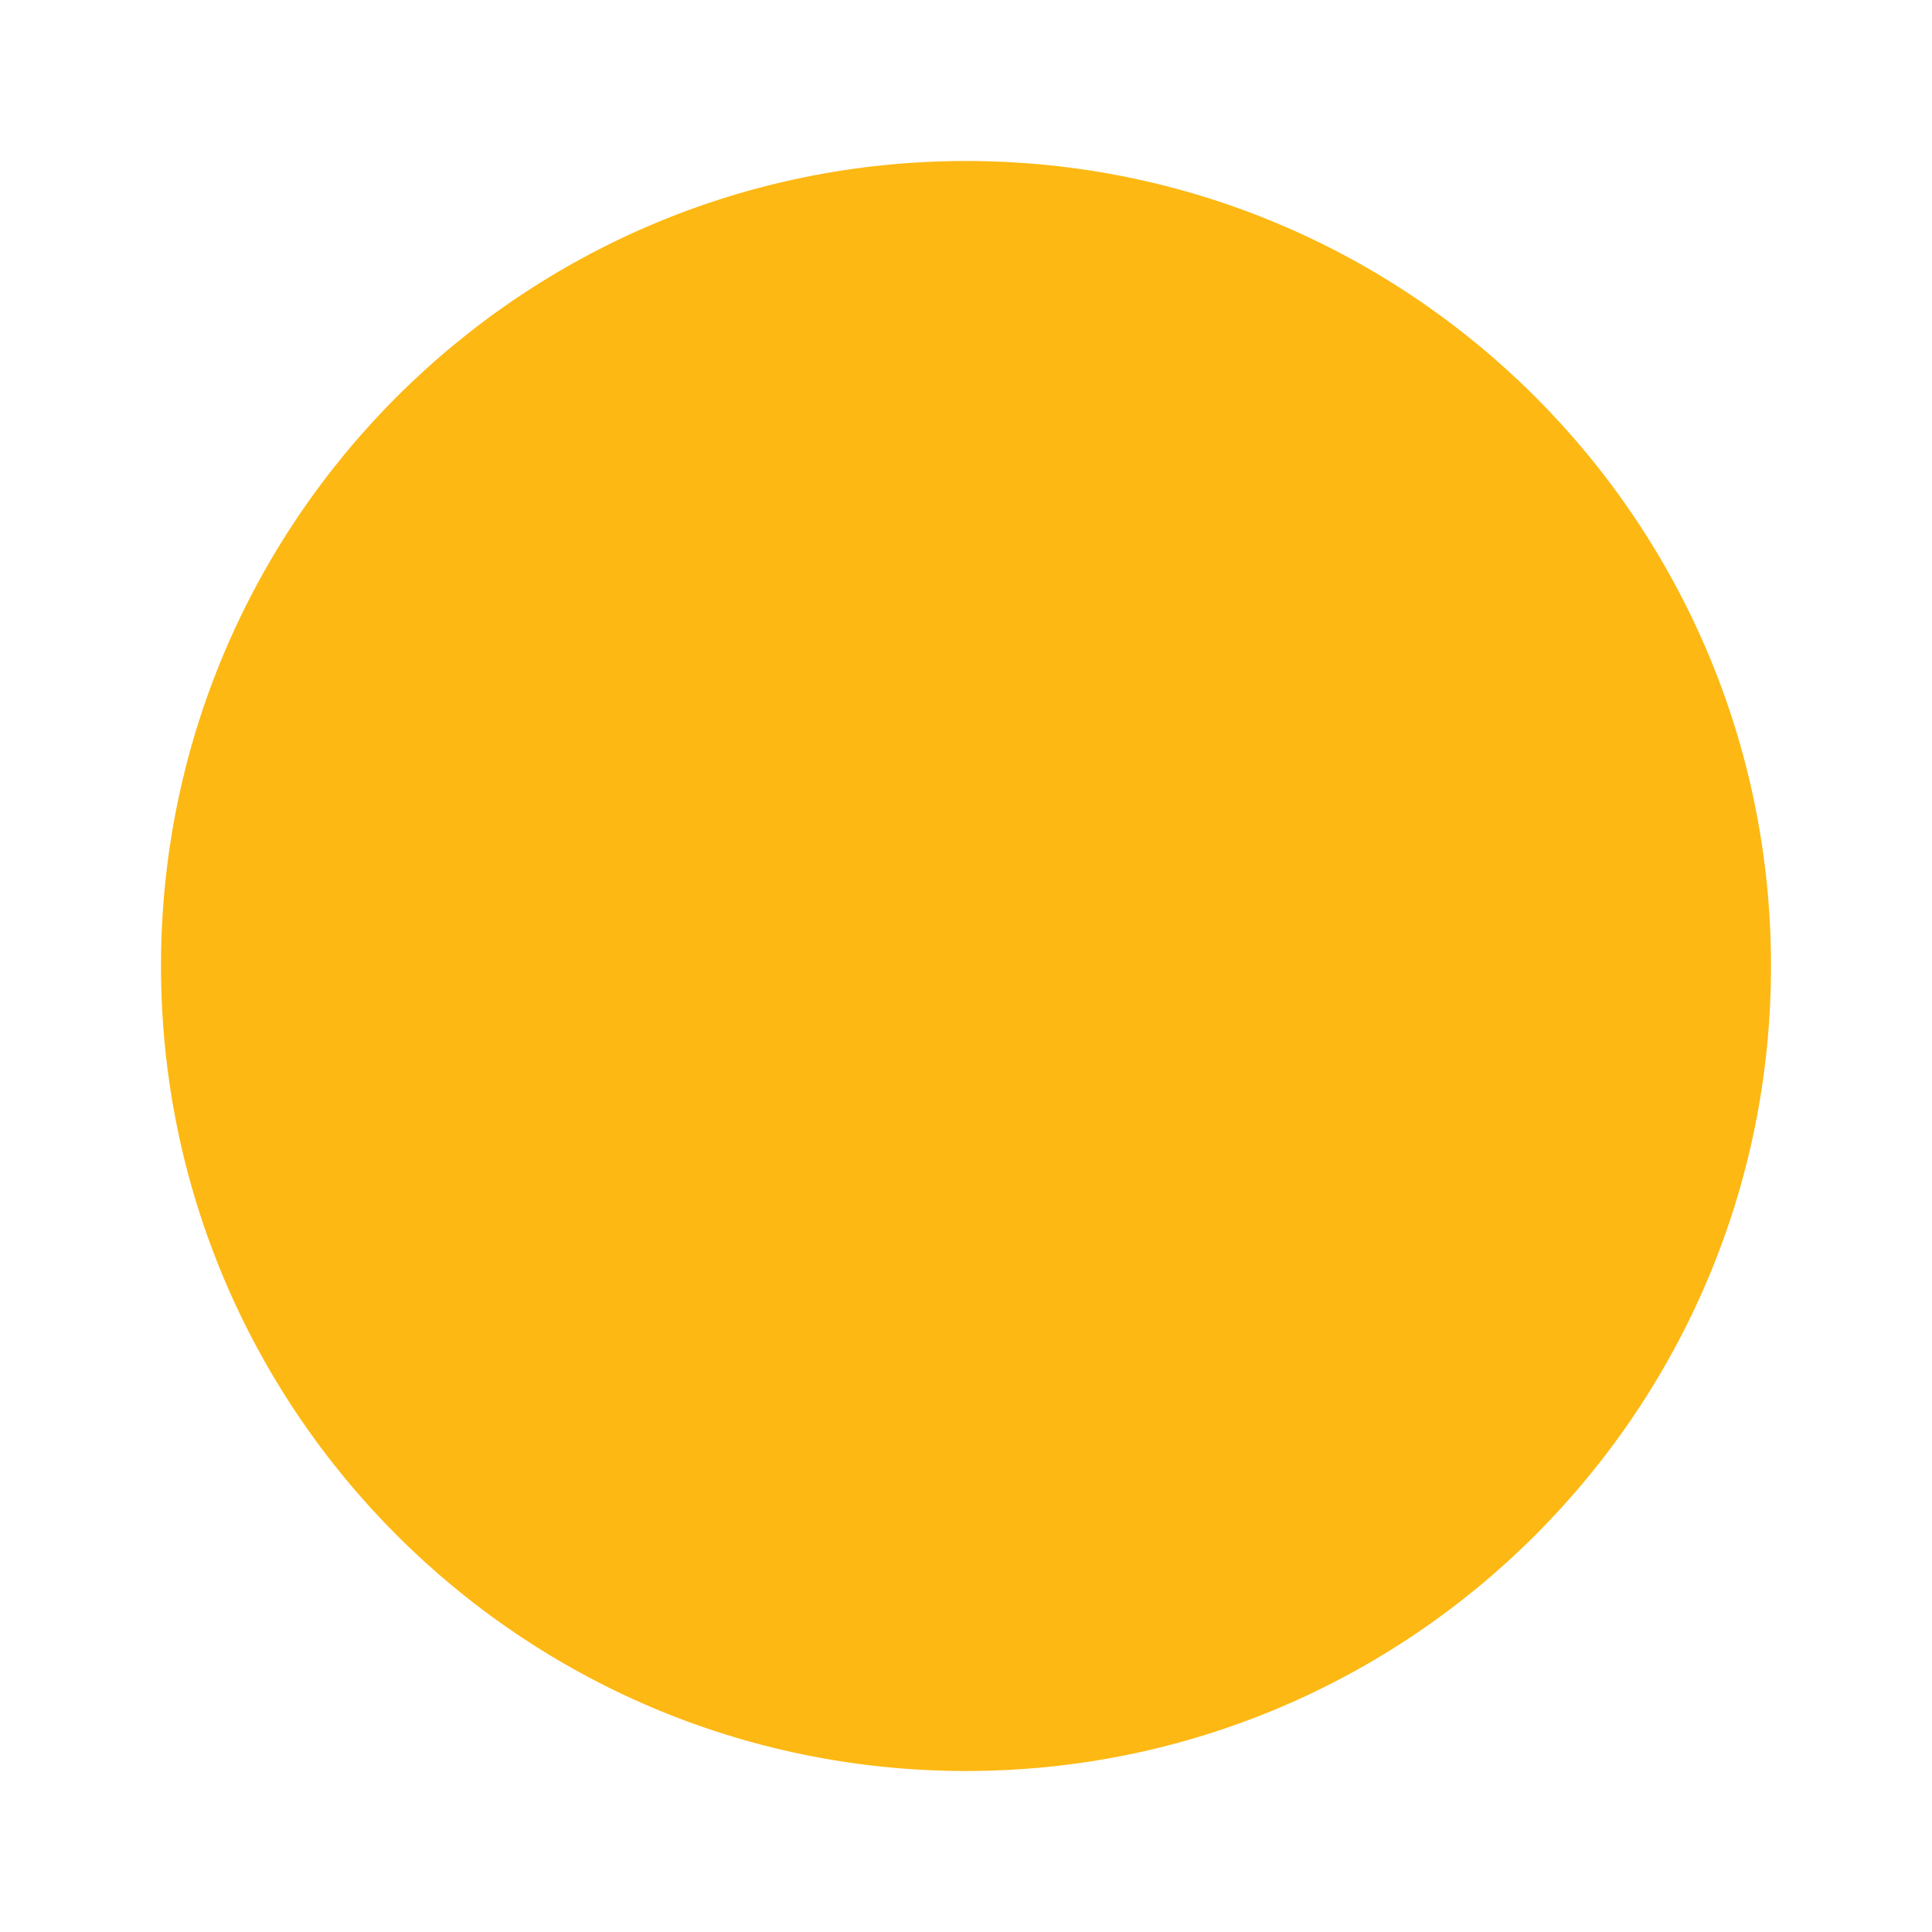
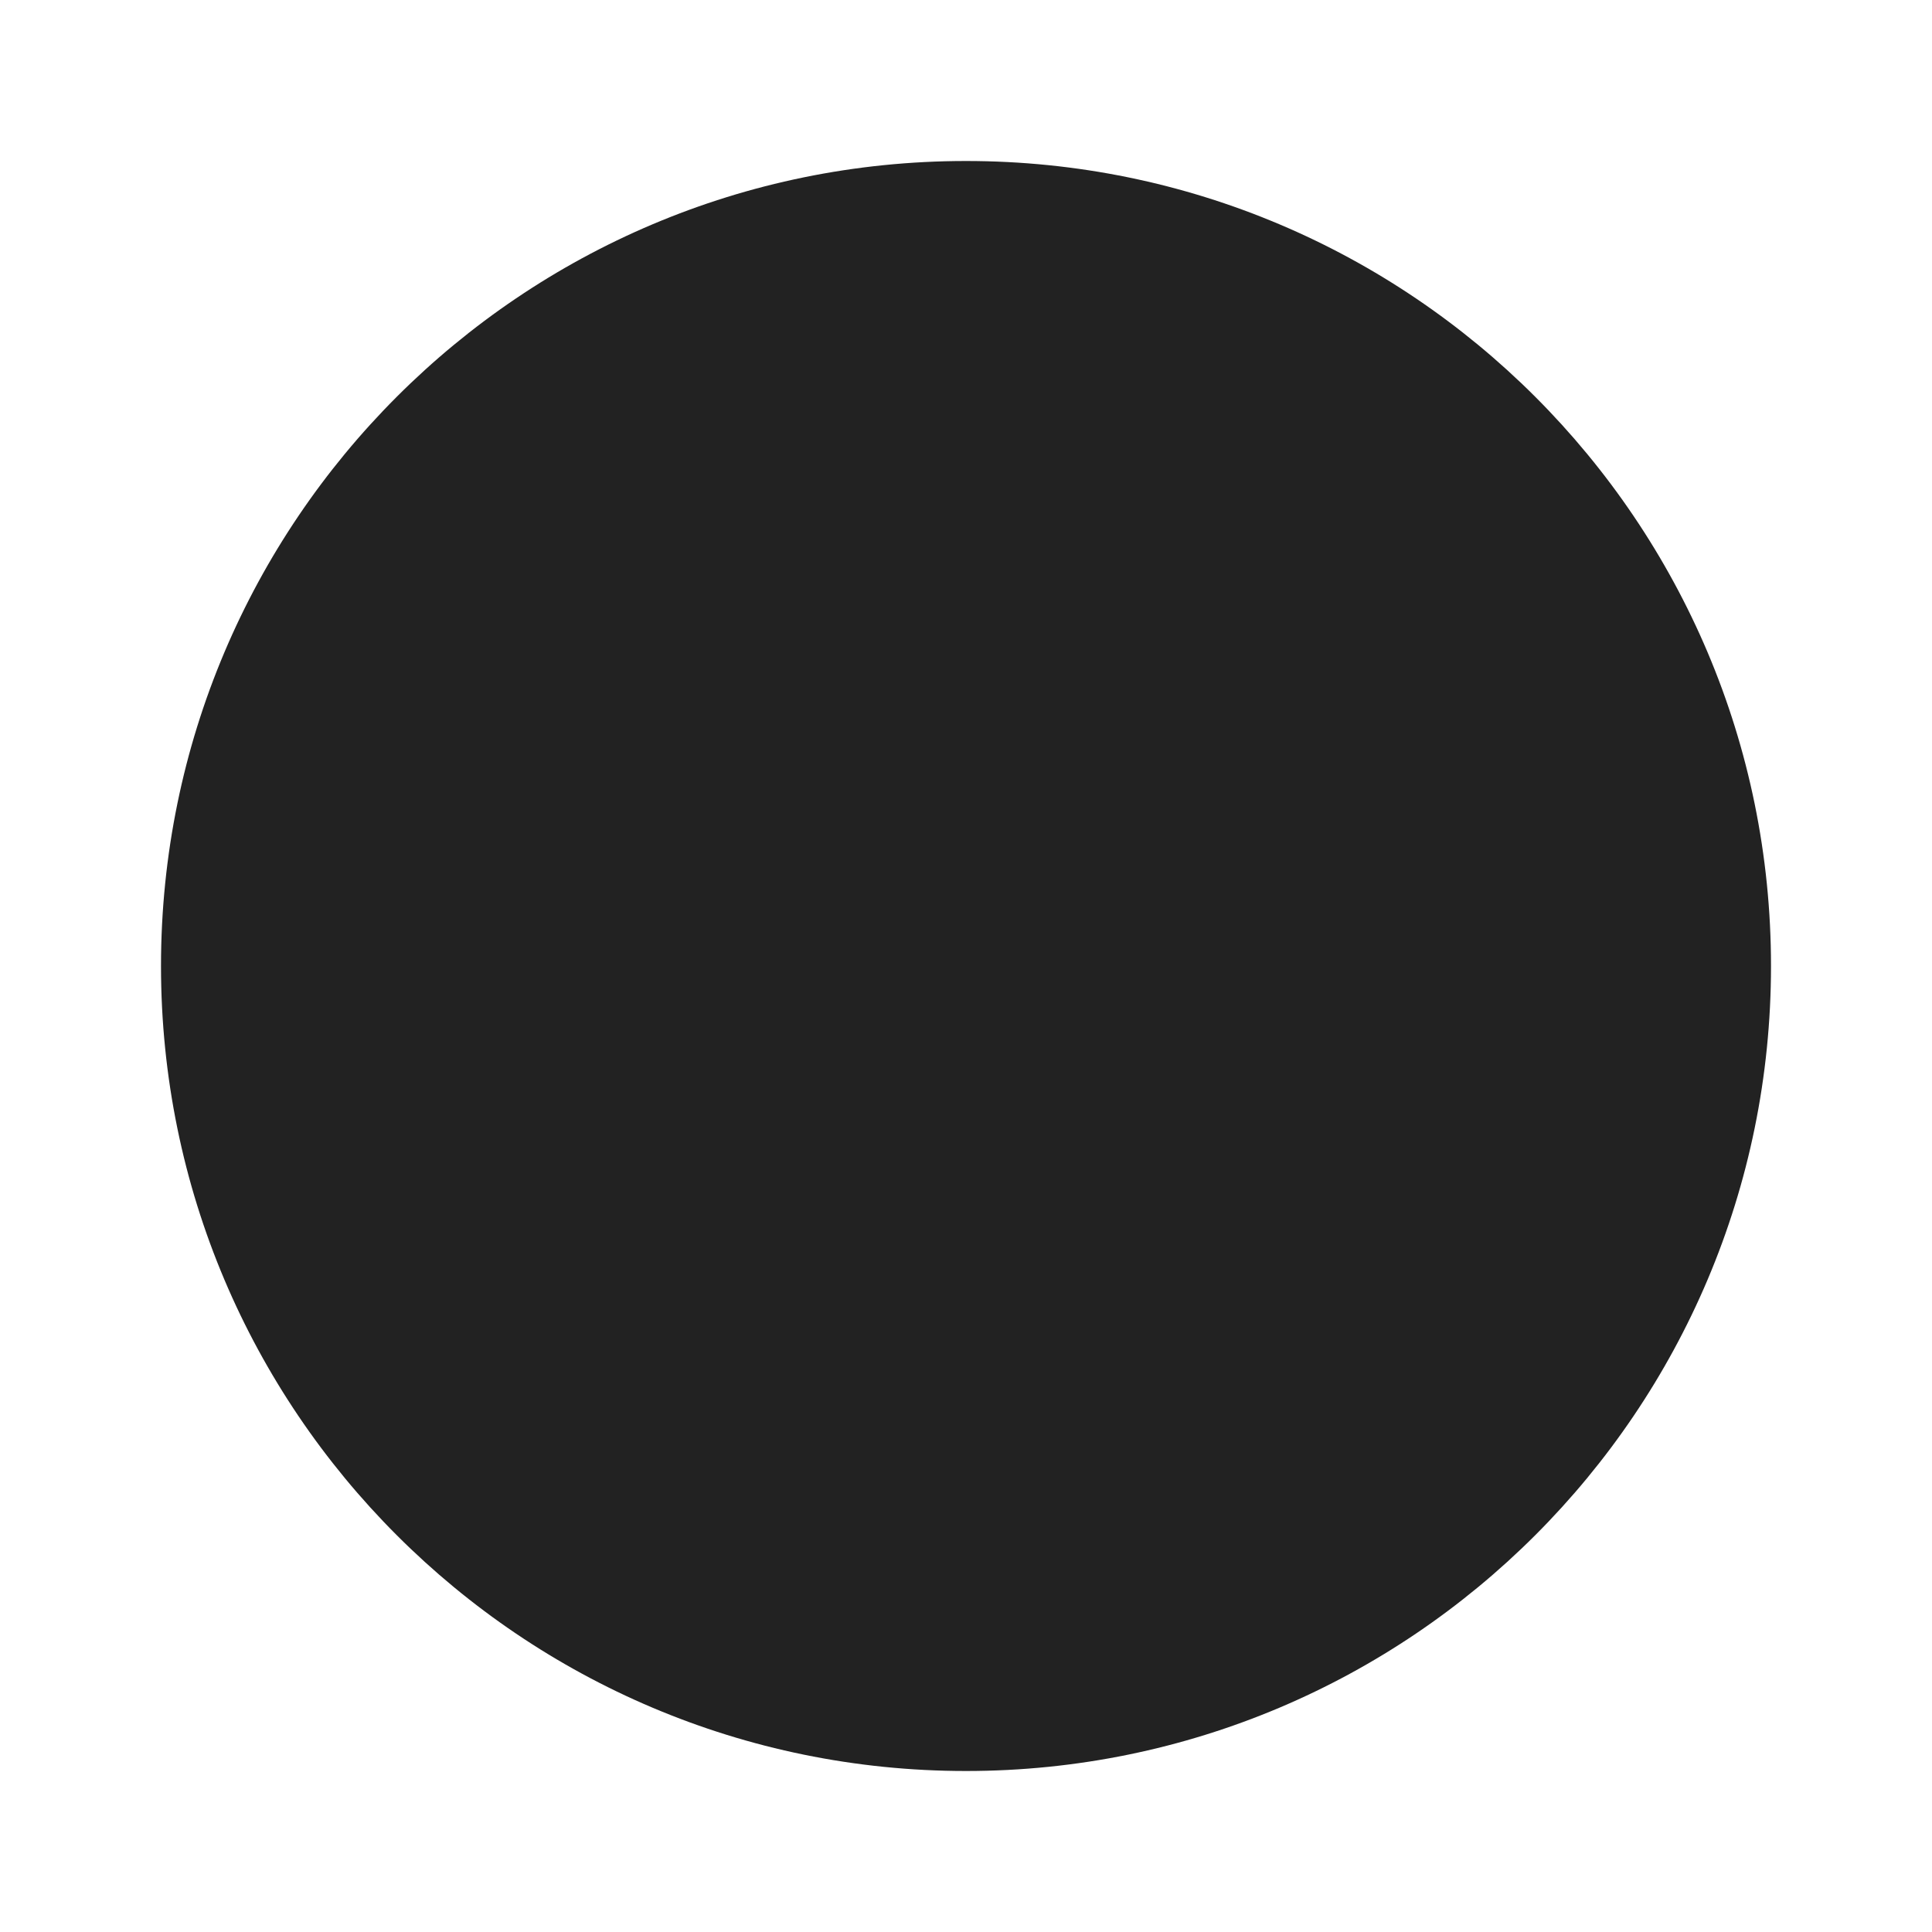
<svg xmlns="http://www.w3.org/2000/svg" width="24" height="24" viewBox="0 0 24 24" fill="none">
-   <circle cx="12" cy="12" r="10" fill="#FDB813" />
+   <circle cx="12" cy="12" r="10" fill="#222222" />
</svg>
